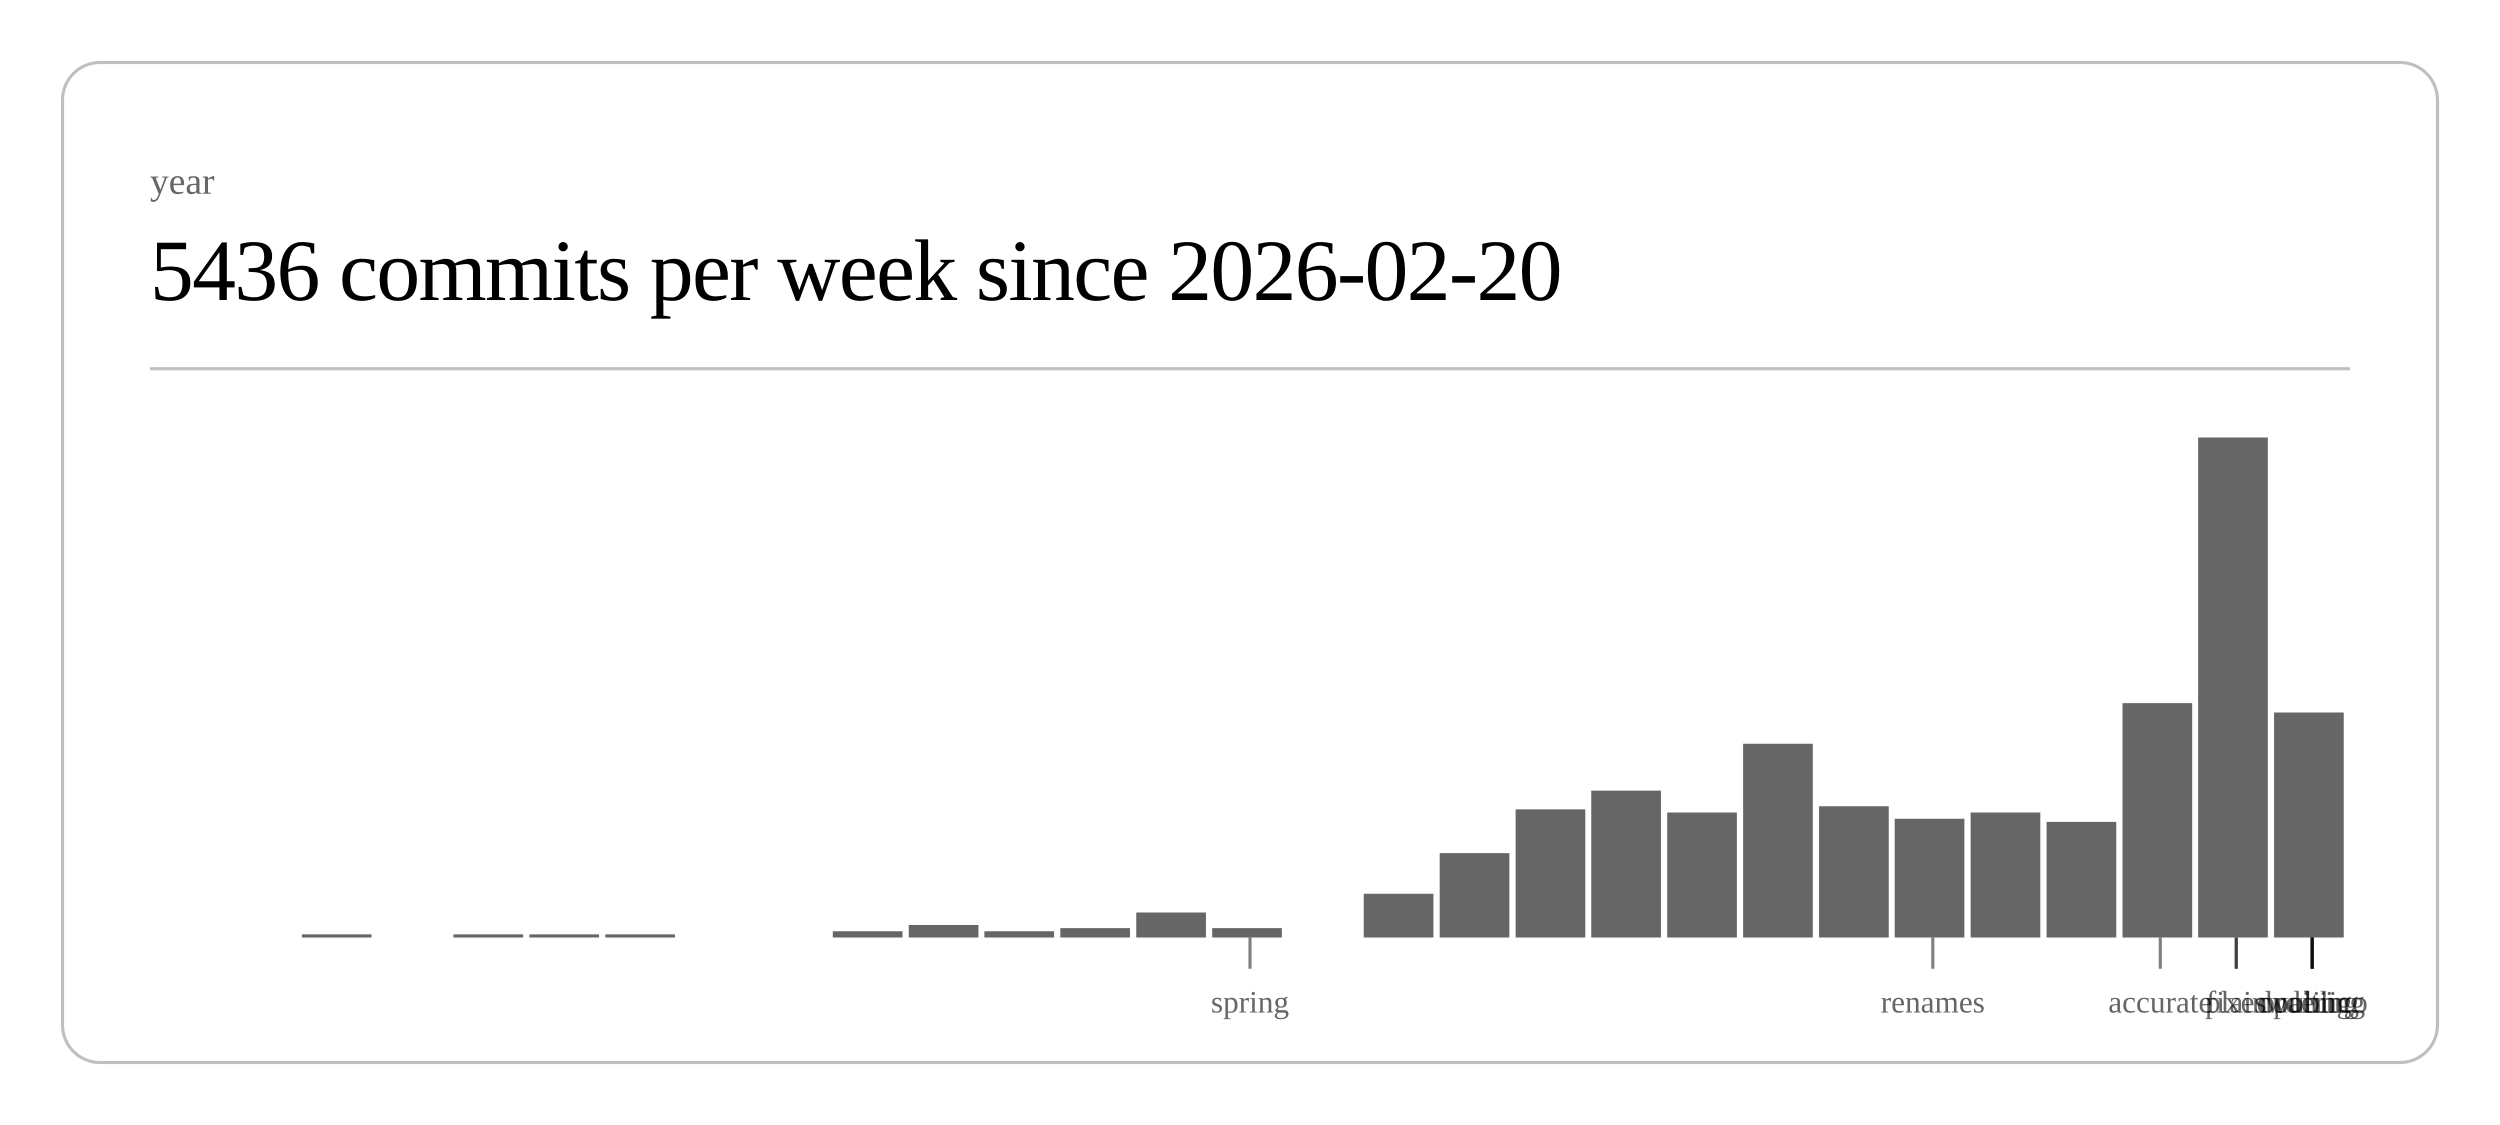
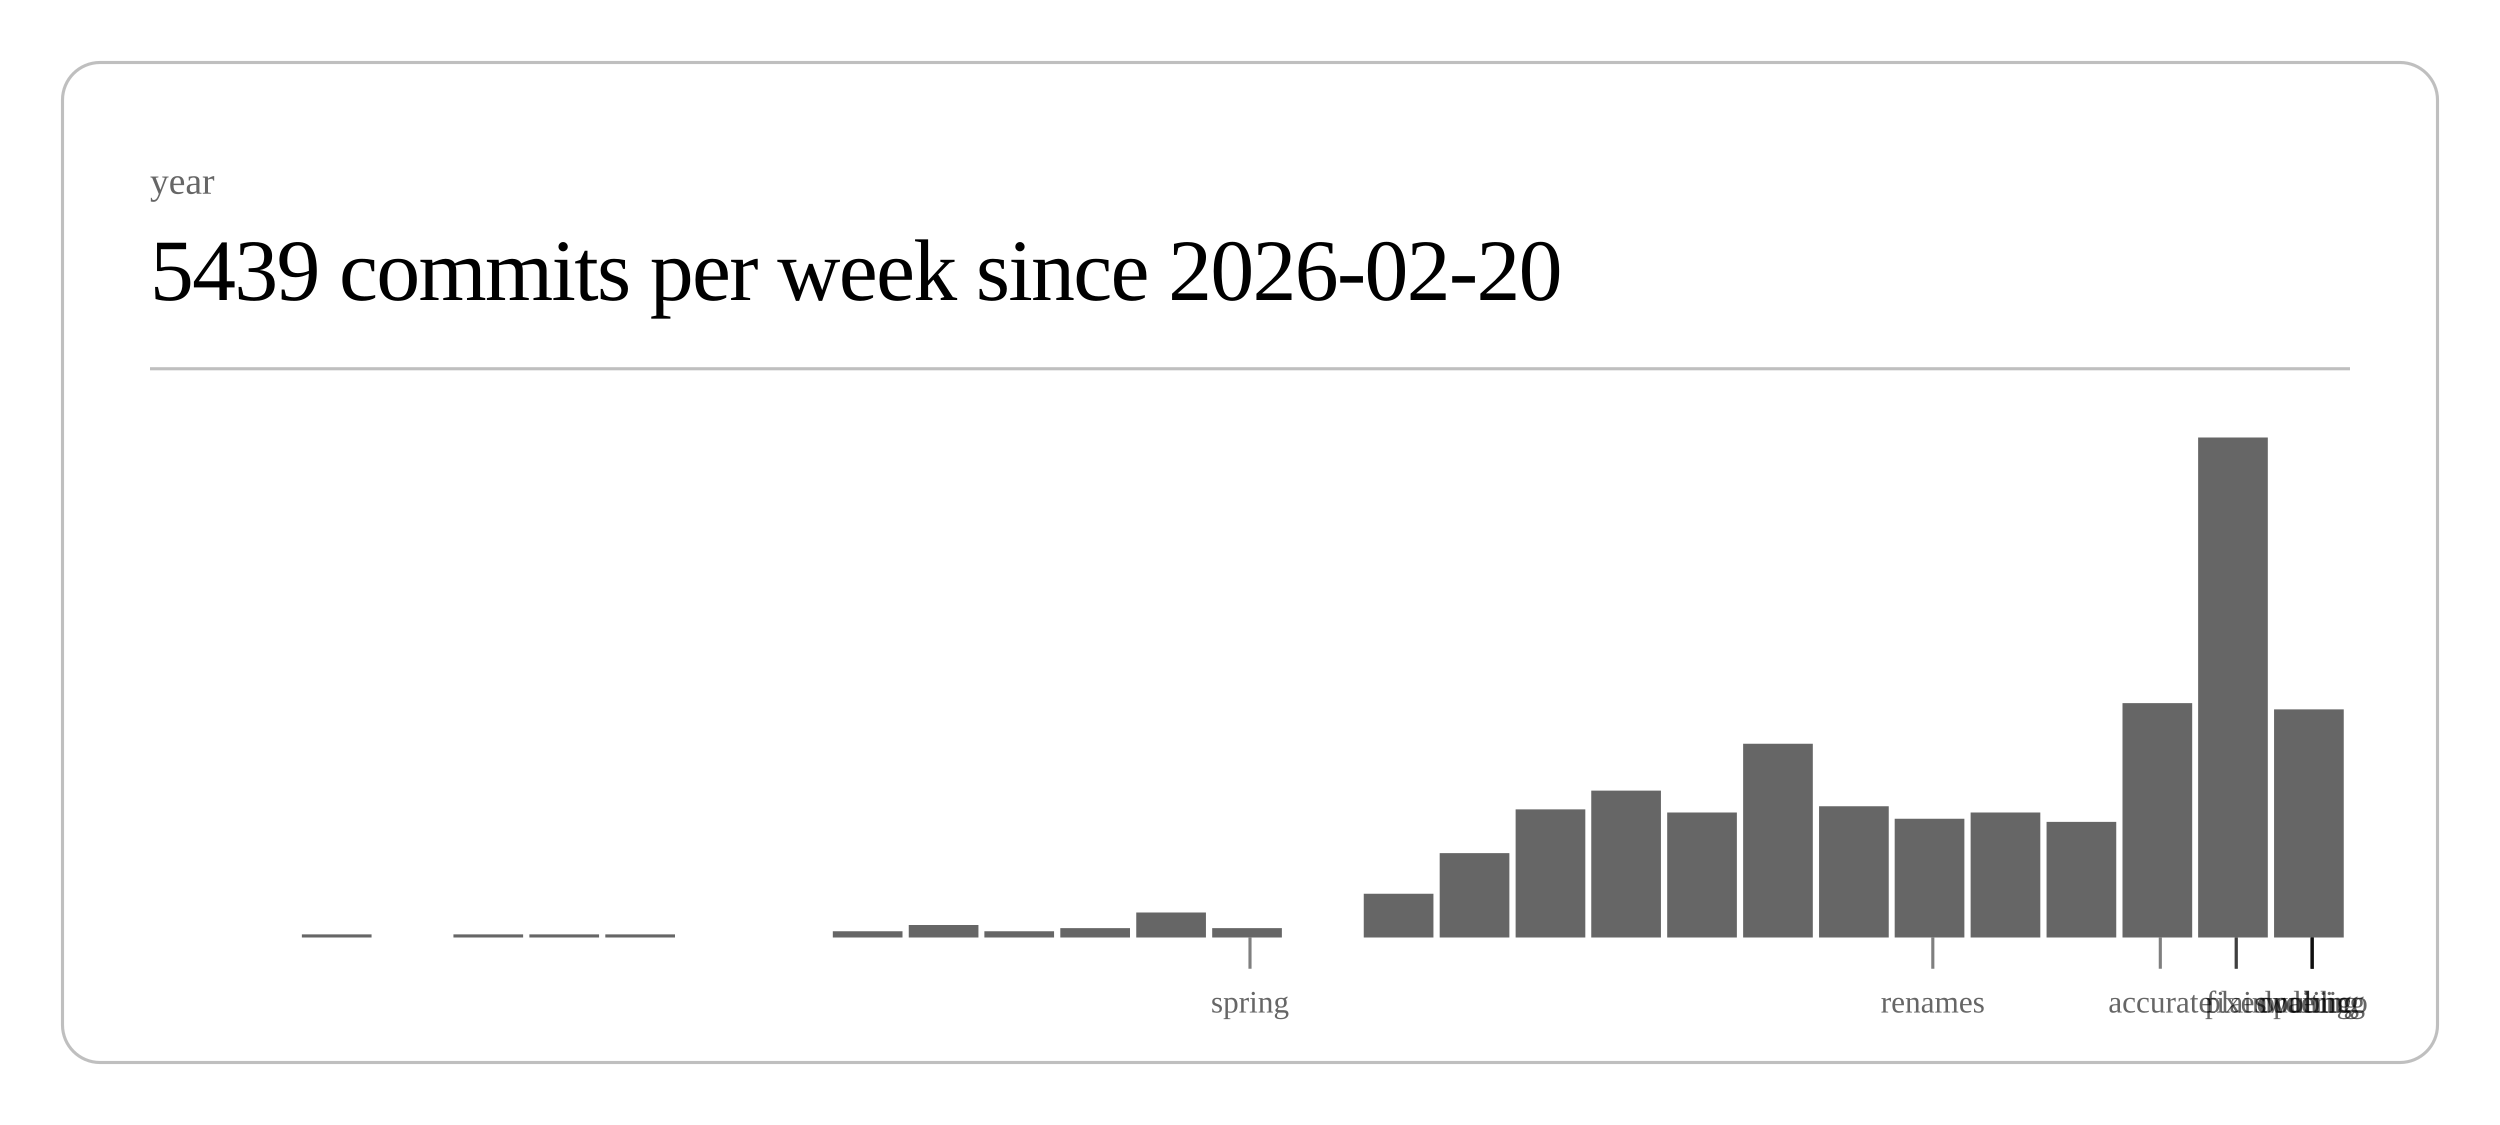
<svg xmlns="http://www.w3.org/2000/svg" class="post-header-svg" viewBox="0 0 800 360" width="800" height="360">
  <rect x="20" y="20" width="760" height="320" rx="12" ry="12" fill="none" stroke="currentColor" stroke-width="1" opacity="0.25" />
  <text fill="currentColor" x="48" y="62" font-size="12" opacity="0.6">year</text>
-   <text fill="currentColor" x="48" y="96" font-size="28" font-weight="300" letter-spacing="-0.5">5436 commits per week since 2026-02-20</text>
+   <text fill="currentColor" x="48" y="96" font-size="28" font-weight="300" letter-spacing="-0.5">5439 commits per week since 2026-02-20</text>
  <line stroke="currentColor" x1="48" y1="118" x2="752" y2="118" stroke-width="1" opacity="0.25" />
  <rect x="96.6" y="299" width="22.3" height="1" fill="currentColor" opacity="0.6" />
  <rect x="145.1" y="299" width="22.3" height="1" fill="currentColor" opacity="0.6" />
  <rect x="169.4" y="299" width="22.3" height="1" fill="currentColor" opacity="0.6" />
  <rect x="193.7" y="299" width="22.3" height="1" fill="currentColor" opacity="0.6" />
  <rect x="266.5" y="298" width="22.3" height="2" fill="currentColor" opacity="0.6" />
  <rect x="290.8" y="296" width="22.3" height="4" fill="currentColor" opacity="0.6" />
  <rect x="315.0" y="298" width="22.3" height="2" fill="currentColor" opacity="0.6" />
  <rect x="339.3" y="297" width="22.3" height="3" fill="currentColor" opacity="0.6" />
  <rect x="363.6" y="292" width="22.3" height="8" fill="currentColor" opacity="0.6" />
  <rect x="387.9" y="297" width="22.3" height="3" fill="currentColor" opacity="0.6" />
  <rect x="436.4" y="286" width="22.3" height="14" fill="currentColor" opacity="0.6" />
  <rect x="460.7" y="273" width="22.3" height="27" fill="currentColor" opacity="0.6" />
  <rect x="485.0" y="259" width="22.3" height="41" fill="currentColor" opacity="0.6" />
  <rect x="509.2" y="253" width="22.3" height="47" fill="currentColor" opacity="0.6" />
  <rect x="533.5" y="260" width="22.3" height="40" fill="currentColor" opacity="0.6" />
  <rect x="557.8" y="238" width="22.3" height="62" fill="currentColor" opacity="0.6" />
  <rect x="582.1" y="258" width="22.3" height="42" fill="currentColor" opacity="0.6" />
  <rect x="606.3" y="262" width="22.3" height="38" fill="currentColor" opacity="0.6" />
  <rect x="630.6" y="260" width="22.3" height="40" fill="currentColor" opacity="0.6" />
  <rect x="654.9" y="263" width="22.3" height="37" fill="currentColor" opacity="0.6" />
  <rect x="679.2" y="225" width="22.3" height="75" fill="currentColor" opacity="0.6" />
  <rect x="703.4" y="140" width="22.3" height="160" fill="currentColor" opacity="0.6" />
-   <rect x="727.7" y="228" width="22.3" height="72" fill="currentColor" opacity="0.6" />
+   <rect x="727.7" y="227" width="22.3" height="73" fill="currentColor" opacity="0.6" />
  <line stroke="currentColor" x1="400.0" y1="300" x2="400.0" y2="310" stroke-width="1" opacity="0.5" />
  <text fill="currentColor" x="400.0" y="324" font-size="10" opacity="0.6" text-anchor="middle">spring</text>
  <line stroke="currentColor" x1="618.5" y1="300" x2="618.5" y2="310" stroke-width="1" opacity="0.5" />
  <text fill="currentColor" x="618.5" y="324" font-size="10" opacity="0.6" text-anchor="middle">renames</text>
  <line stroke="currentColor" x1="691.3" y1="300" x2="691.3" y2="310" stroke-width="1" opacity="0.5" />
  <text fill="currentColor" x="691.3" y="324" font-size="10" opacity="0.6" text-anchor="middle">accurate</text>
  <line stroke="currentColor" x1="715.6" y1="300" x2="715.6" y2="310" stroke-width="1" opacity="0.5" />
  <text fill="currentColor" x="715.6" y="324" font-size="10" opacity="0.6" text-anchor="middle">fixes</text>
  <line stroke="currentColor" x1="715.6" y1="300" x2="715.6" y2="310" stroke-width="1" opacity="0.5" />
  <text fill="currentColor" x="715.6" y="324" font-size="10" opacity="0.6" text-anchor="middle">plain</text>
  <line stroke="currentColor" x1="739.9" y1="300" x2="739.9" y2="310" stroke-width="1" opacity="0.5" />
  <text fill="currentColor" x="739.9" y="324" font-size="10" opacity="0.6" text-anchor="middle">duolingo</text>
  <line stroke="currentColor" x1="739.9" y1="300" x2="739.9" y2="310" stroke-width="1" opacity="0.5" />
  <text fill="currentColor" x="739.9" y="324" font-size="10" opacity="0.6" text-anchor="middle">ordering</text>
  <line stroke="currentColor" x1="739.9" y1="300" x2="739.9" y2="310" stroke-width="1" opacity="0.5" />
  <text fill="currentColor" x="739.9" y="324" font-size="10" opacity="0.6" text-anchor="middle">waiting</text>
  <line stroke="currentColor" x1="739.9" y1="300" x2="739.9" y2="310" stroke-width="1" opacity="0.5" />
  <text fill="currentColor" x="739.9" y="324" font-size="10" opacity="0.6" text-anchor="middle">public</text>
</svg>
